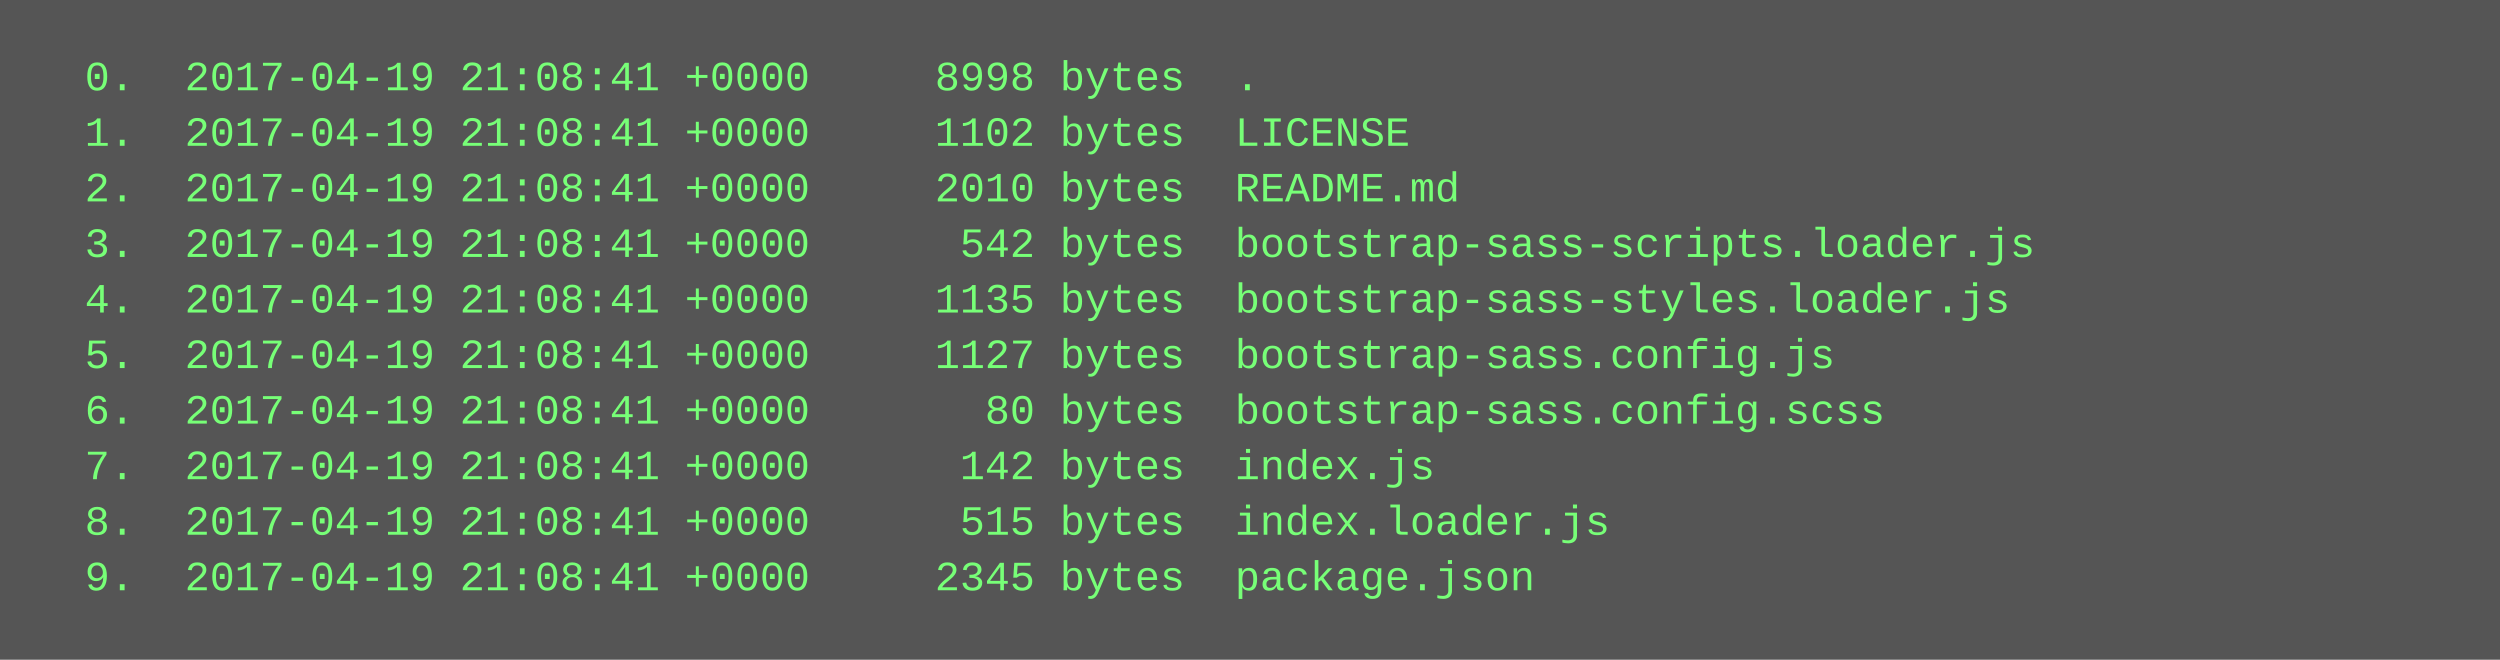
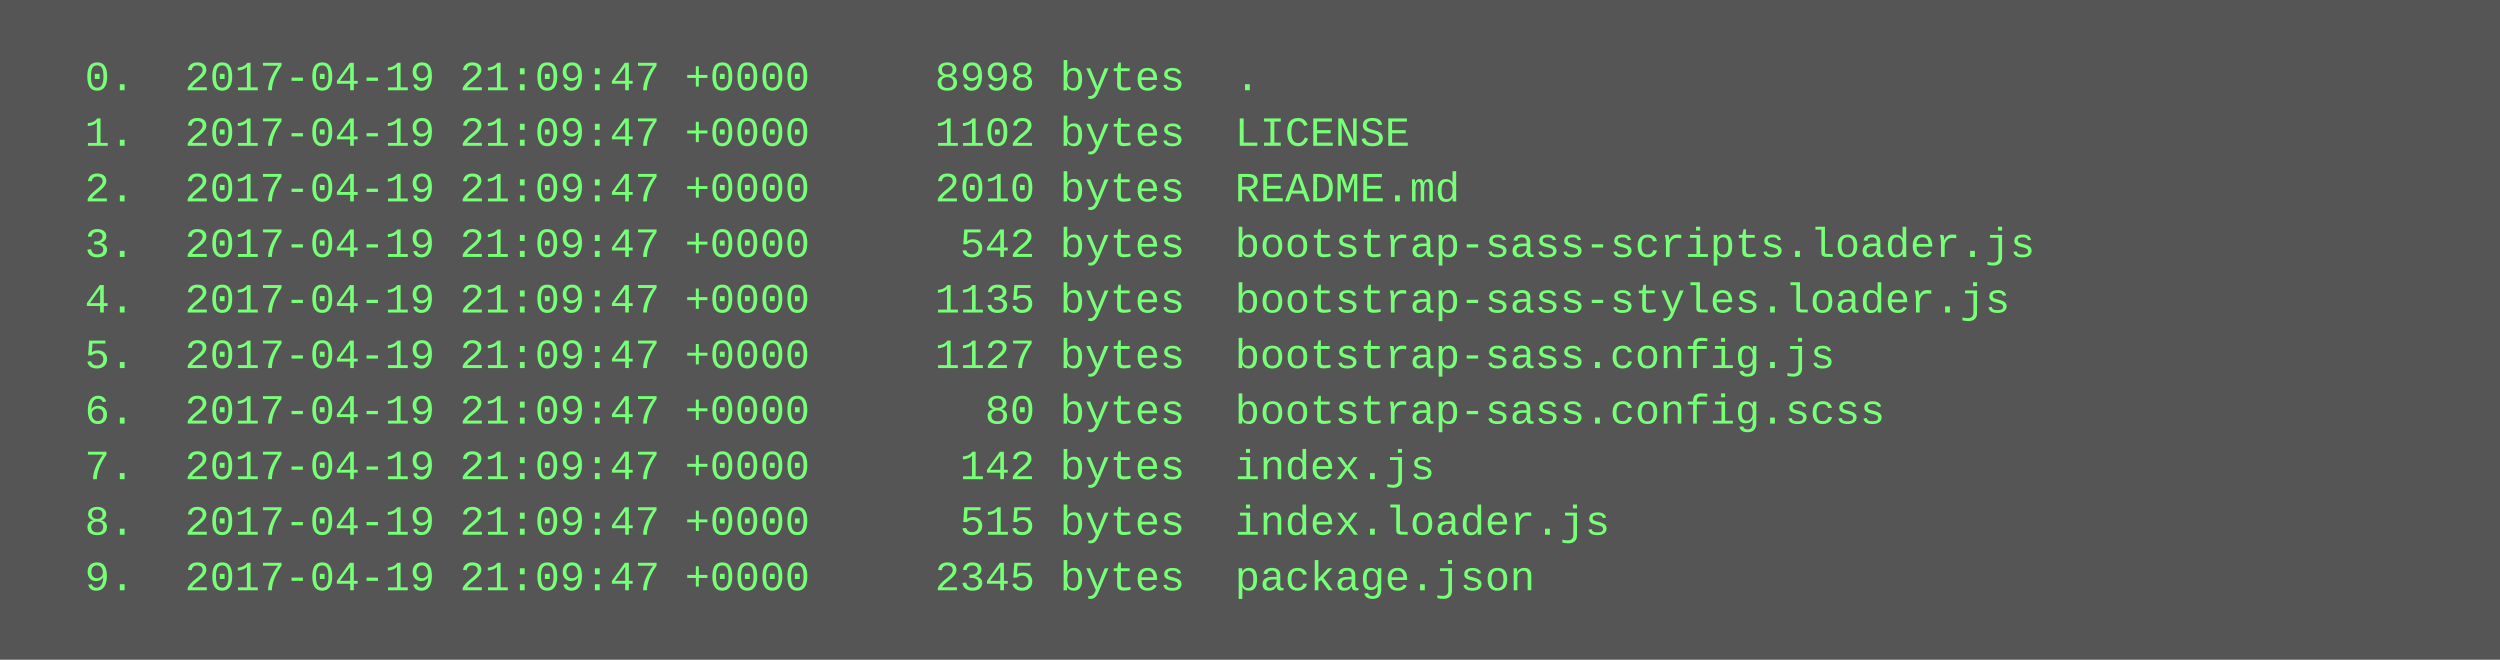
<svg xmlns="http://www.w3.org/2000/svg" height="190" width="720">
  <rect height="190" fill="#555" width="720" />
  <text fill="#7f7" font-family="Courier New" font-size="12" xml:space="preserve">
-     <tspan x="10" y="26">  0.  2017-04-19 21:08:41 +0000     8998 bytes  .</tspan>
-     <tspan x="10" y="42">  1.  2017-04-19 21:08:41 +0000     1102 bytes  LICENSE</tspan>
-     <tspan x="10" y="58">  2.  2017-04-19 21:08:41 +0000     2010 bytes  README.md</tspan>
-     <tspan x="10" y="74">  3.  2017-04-19 21:08:41 +0000      542 bytes  bootstrap-sass-scripts.loader.js</tspan>
-     <tspan x="10" y="90">  4.  2017-04-19 21:08:41 +0000     1135 bytes  bootstrap-sass-styles.loader.js</tspan>
-     <tspan x="10" y="106">  5.  2017-04-19 21:08:41 +0000     1127 bytes  bootstrap-sass.config.js</tspan>
-     <tspan x="10" y="122">  6.  2017-04-19 21:08:41 +0000       80 bytes  bootstrap-sass.config.scss</tspan>
-     <tspan x="10" y="138">  7.  2017-04-19 21:08:41 +0000      142 bytes  index.js</tspan>
-     <tspan x="10" y="154">  8.  2017-04-19 21:08:41 +0000      515 bytes  index.loader.js</tspan>
-     <tspan x="10" y="170">  9.  2017-04-19 21:08:41 +0000     2345 bytes  package.json</tspan>
+     <tspan x="10" y="26">  0.  2017-04-19 21:09:47 +0000     8998 bytes  .</tspan>
+     <tspan x="10" y="42">  1.  2017-04-19 21:09:47 +0000     1102 bytes  LICENSE</tspan>
+     <tspan x="10" y="58">  2.  2017-04-19 21:09:47 +0000     2010 bytes  README.md</tspan>
+     <tspan x="10" y="74">  3.  2017-04-19 21:09:47 +0000      542 bytes  bootstrap-sass-scripts.loader.js</tspan>
+     <tspan x="10" y="90">  4.  2017-04-19 21:09:47 +0000     1135 bytes  bootstrap-sass-styles.loader.js</tspan>
+     <tspan x="10" y="106">  5.  2017-04-19 21:09:47 +0000     1127 bytes  bootstrap-sass.config.js</tspan>
+     <tspan x="10" y="122">  6.  2017-04-19 21:09:47 +0000       80 bytes  bootstrap-sass.config.scss</tspan>
+     <tspan x="10" y="138">  7.  2017-04-19 21:09:47 +0000      142 bytes  index.js</tspan>
+     <tspan x="10" y="154">  8.  2017-04-19 21:09:47 +0000      515 bytes  index.loader.js</tspan>
+     <tspan x="10" y="170">  9.  2017-04-19 21:09:47 +0000     2345 bytes  package.json</tspan>
  </text>
</svg>
